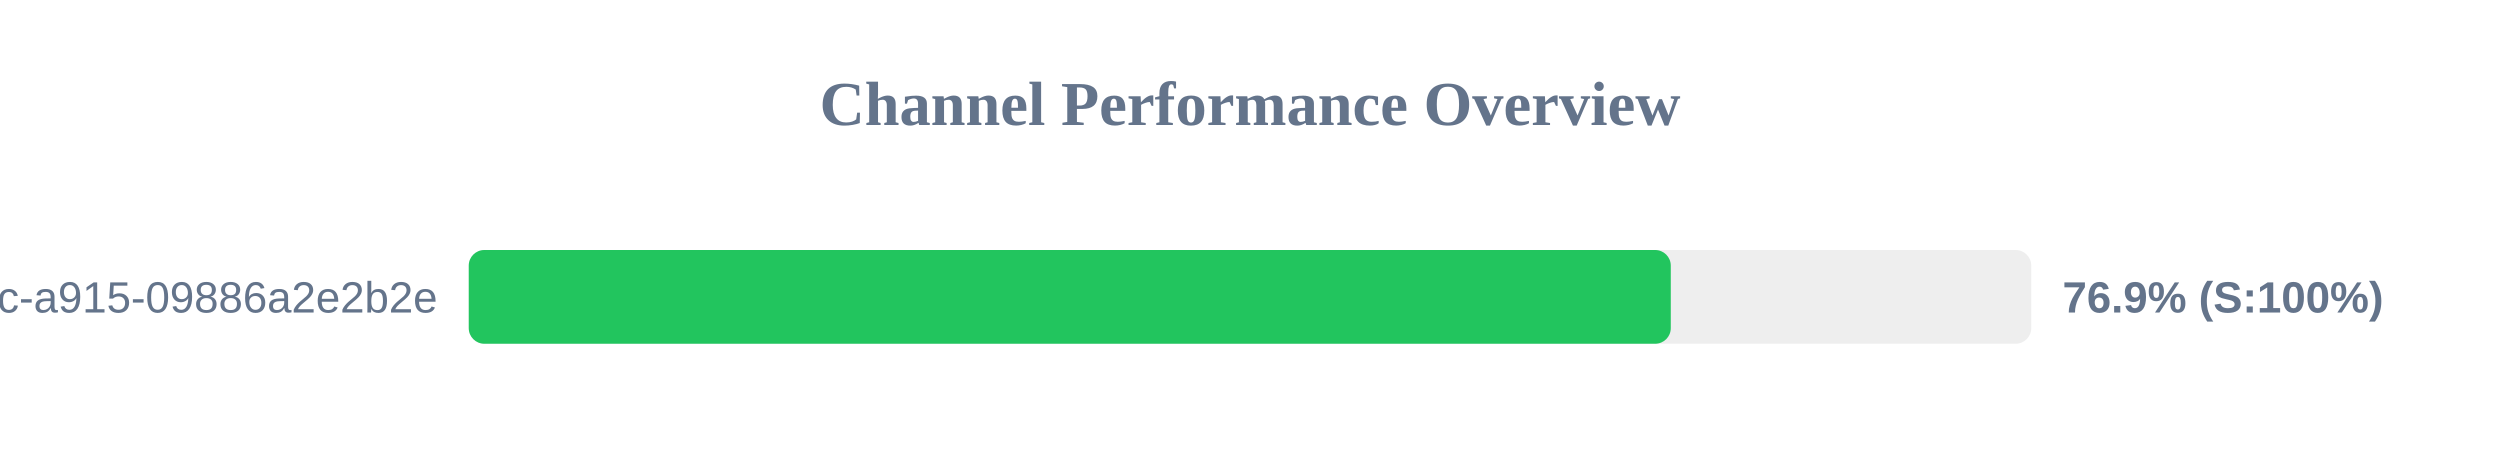
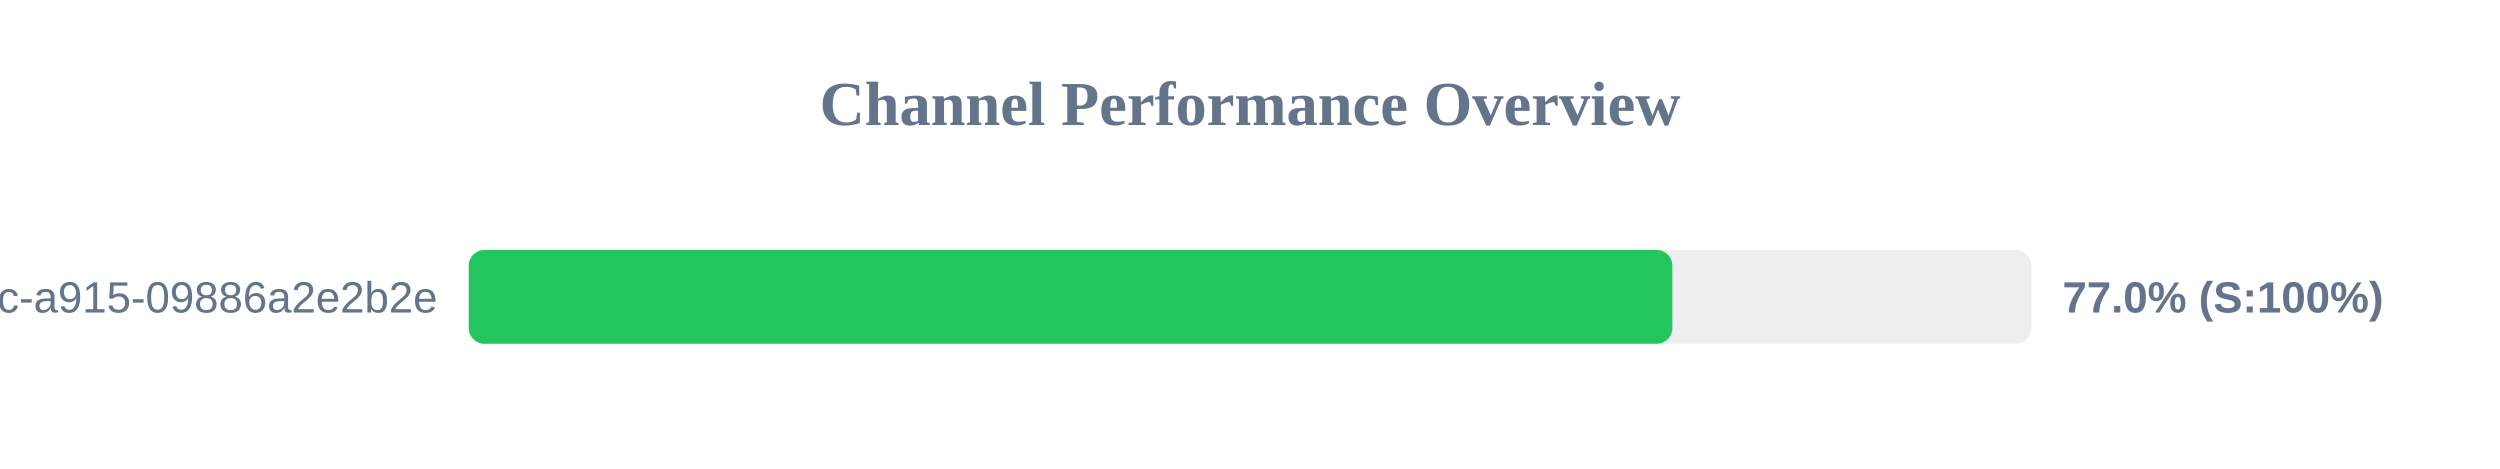
<svg xmlns="http://www.w3.org/2000/svg" width="800" height="150" version="1.1">
  <style>
        .row { font: 14px Arial; fill: #64748b; }
        .score { font: bold 14px Arial; fill: #64748b; }
    </style>
  <text x="400" y="40" text-anchor="middle" font-size="20px" font-weight="bold" fill="#64748b">Channel Performance Overview</text>
  <rect x="150" y="80" width="500" height="30" fill="#eee" rx="5" />
-   <rect x="150" y="80" width="384.65" height="30" fill="#22c55e" rx="5" />
+   <rect x="150" y="80" width="385.15" height="30" fill="#22c55e" rx="5" />
  <text x="140" y="100" text-anchor="end" class="row">?uuid=52816135-d3bc-46bc-a915-09886a2e2b2e</text>
-   <text x="660" y="100" text-anchor="start" class="score">76.9% (S:100%)</text>
+   <text x="660" y="100" text-anchor="start" class="score">77.0% (S:100%)</text>
</svg>
